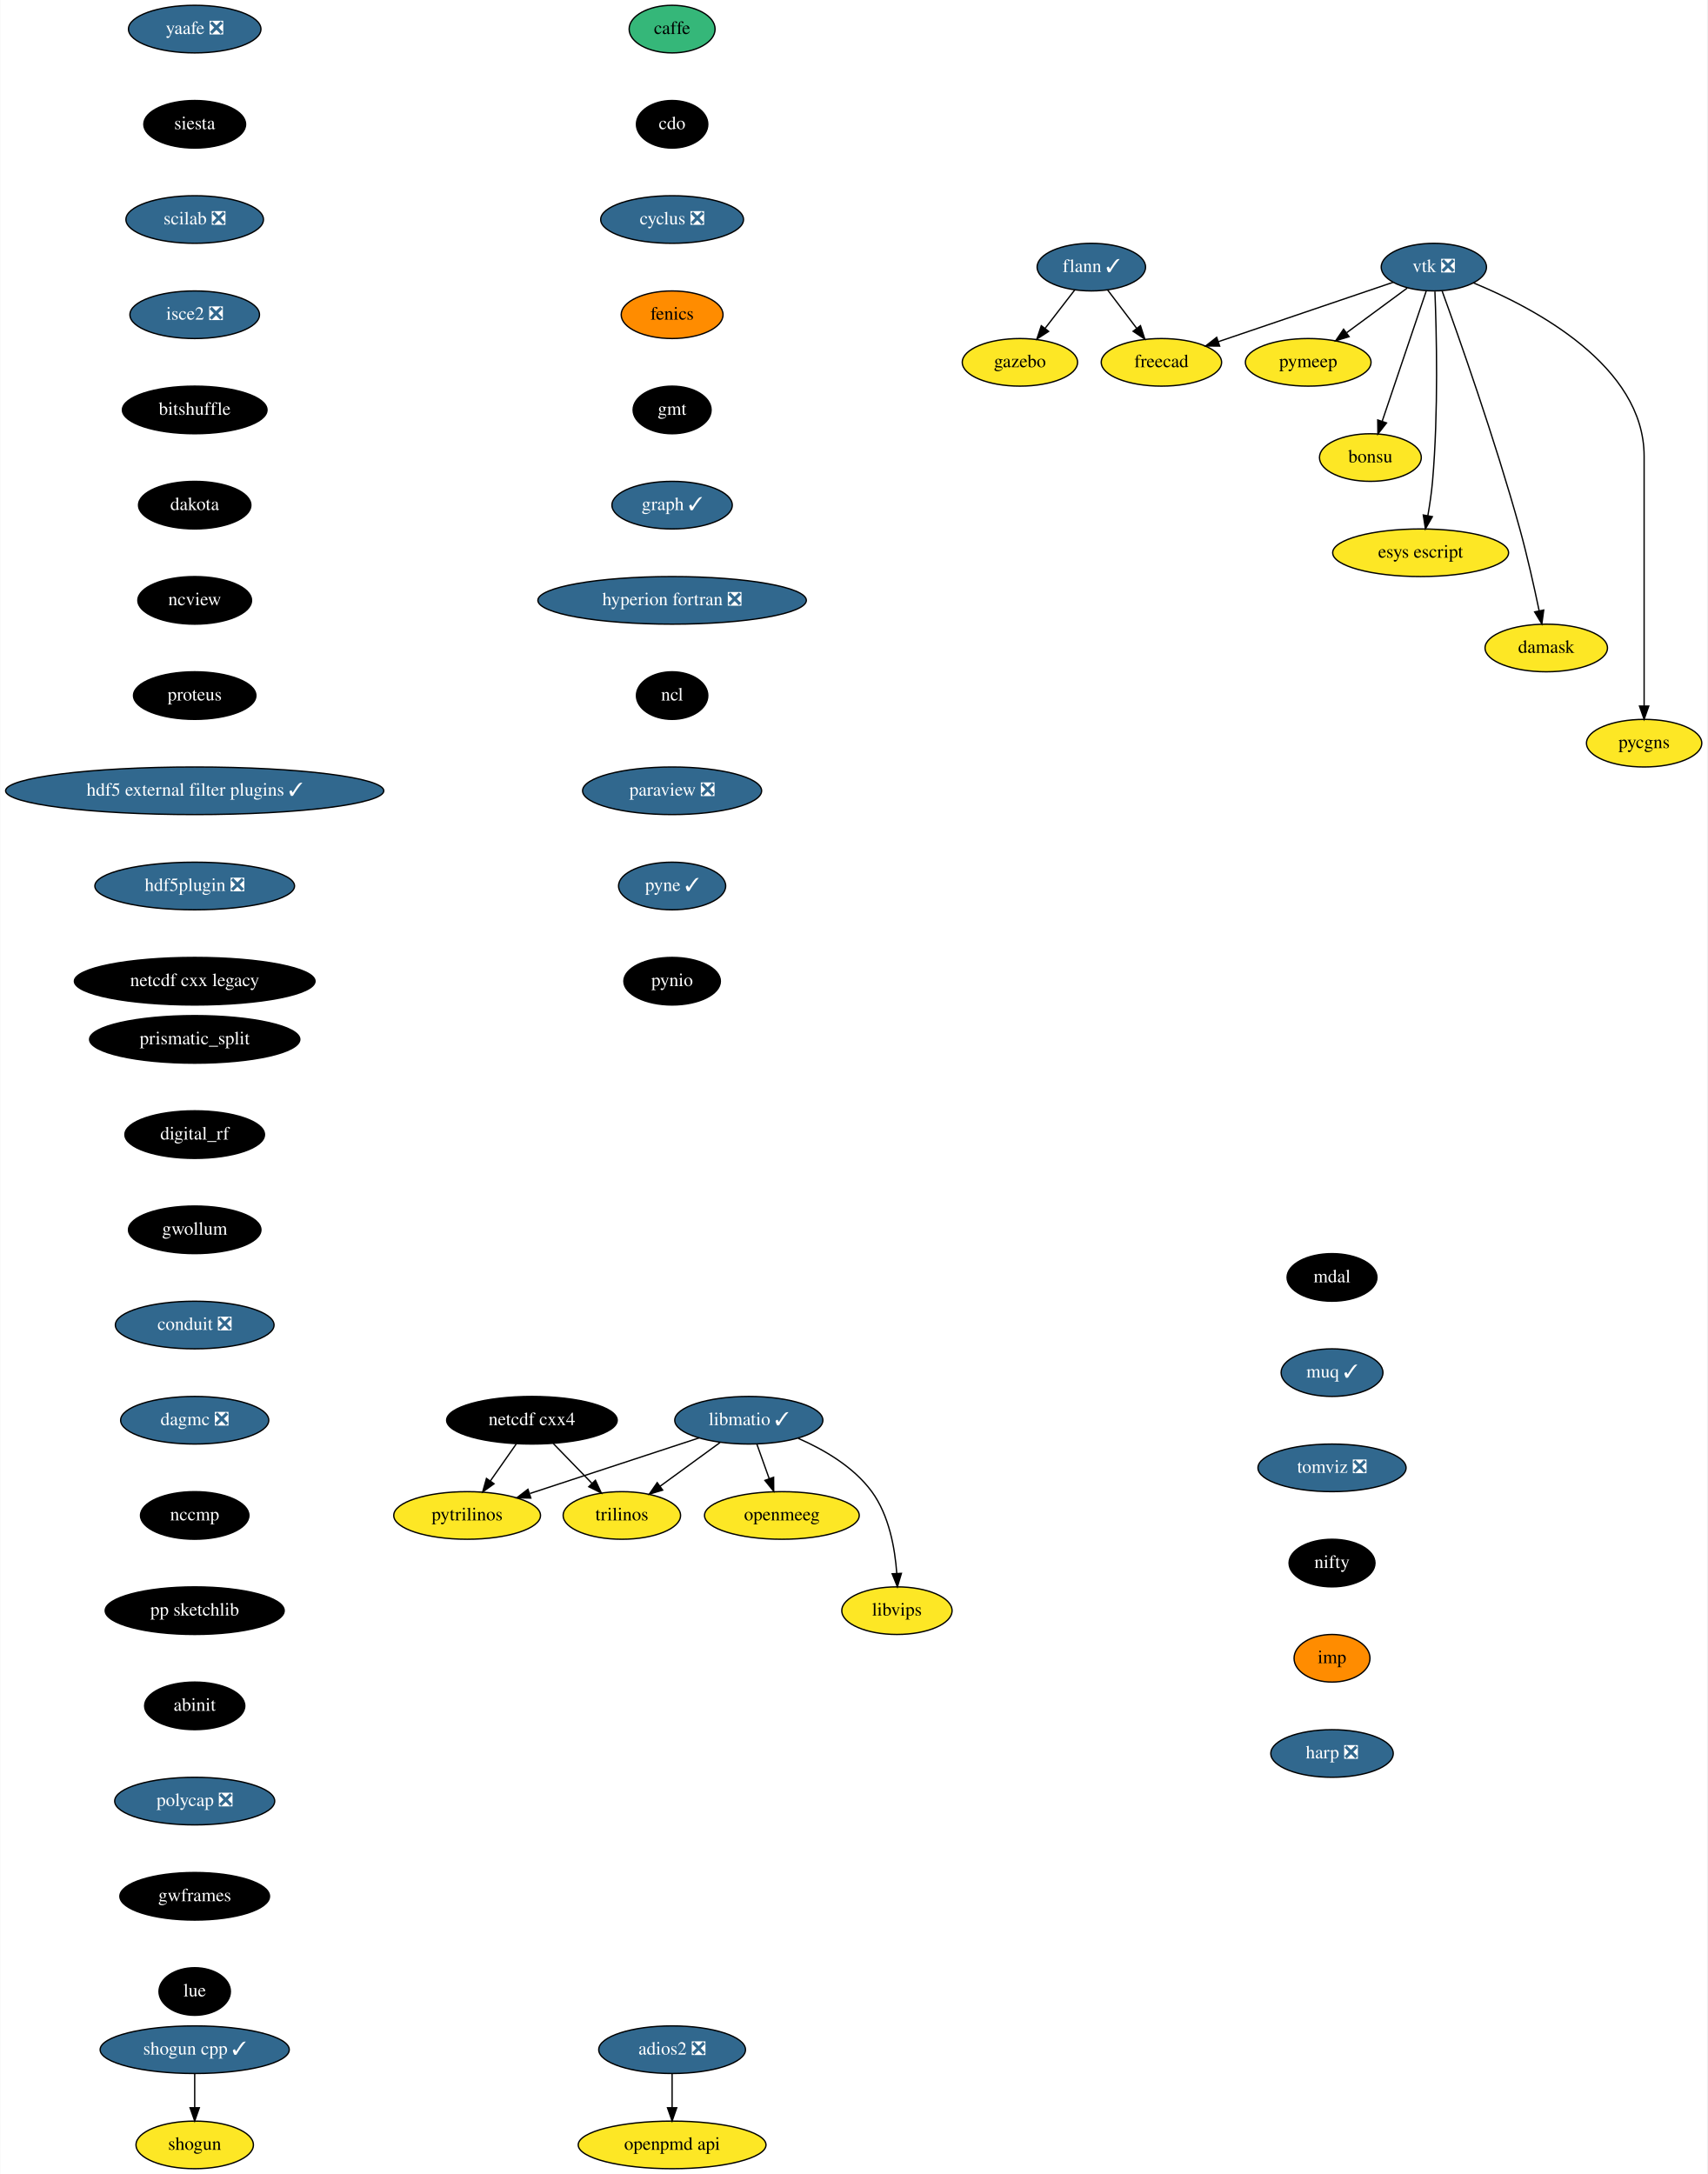
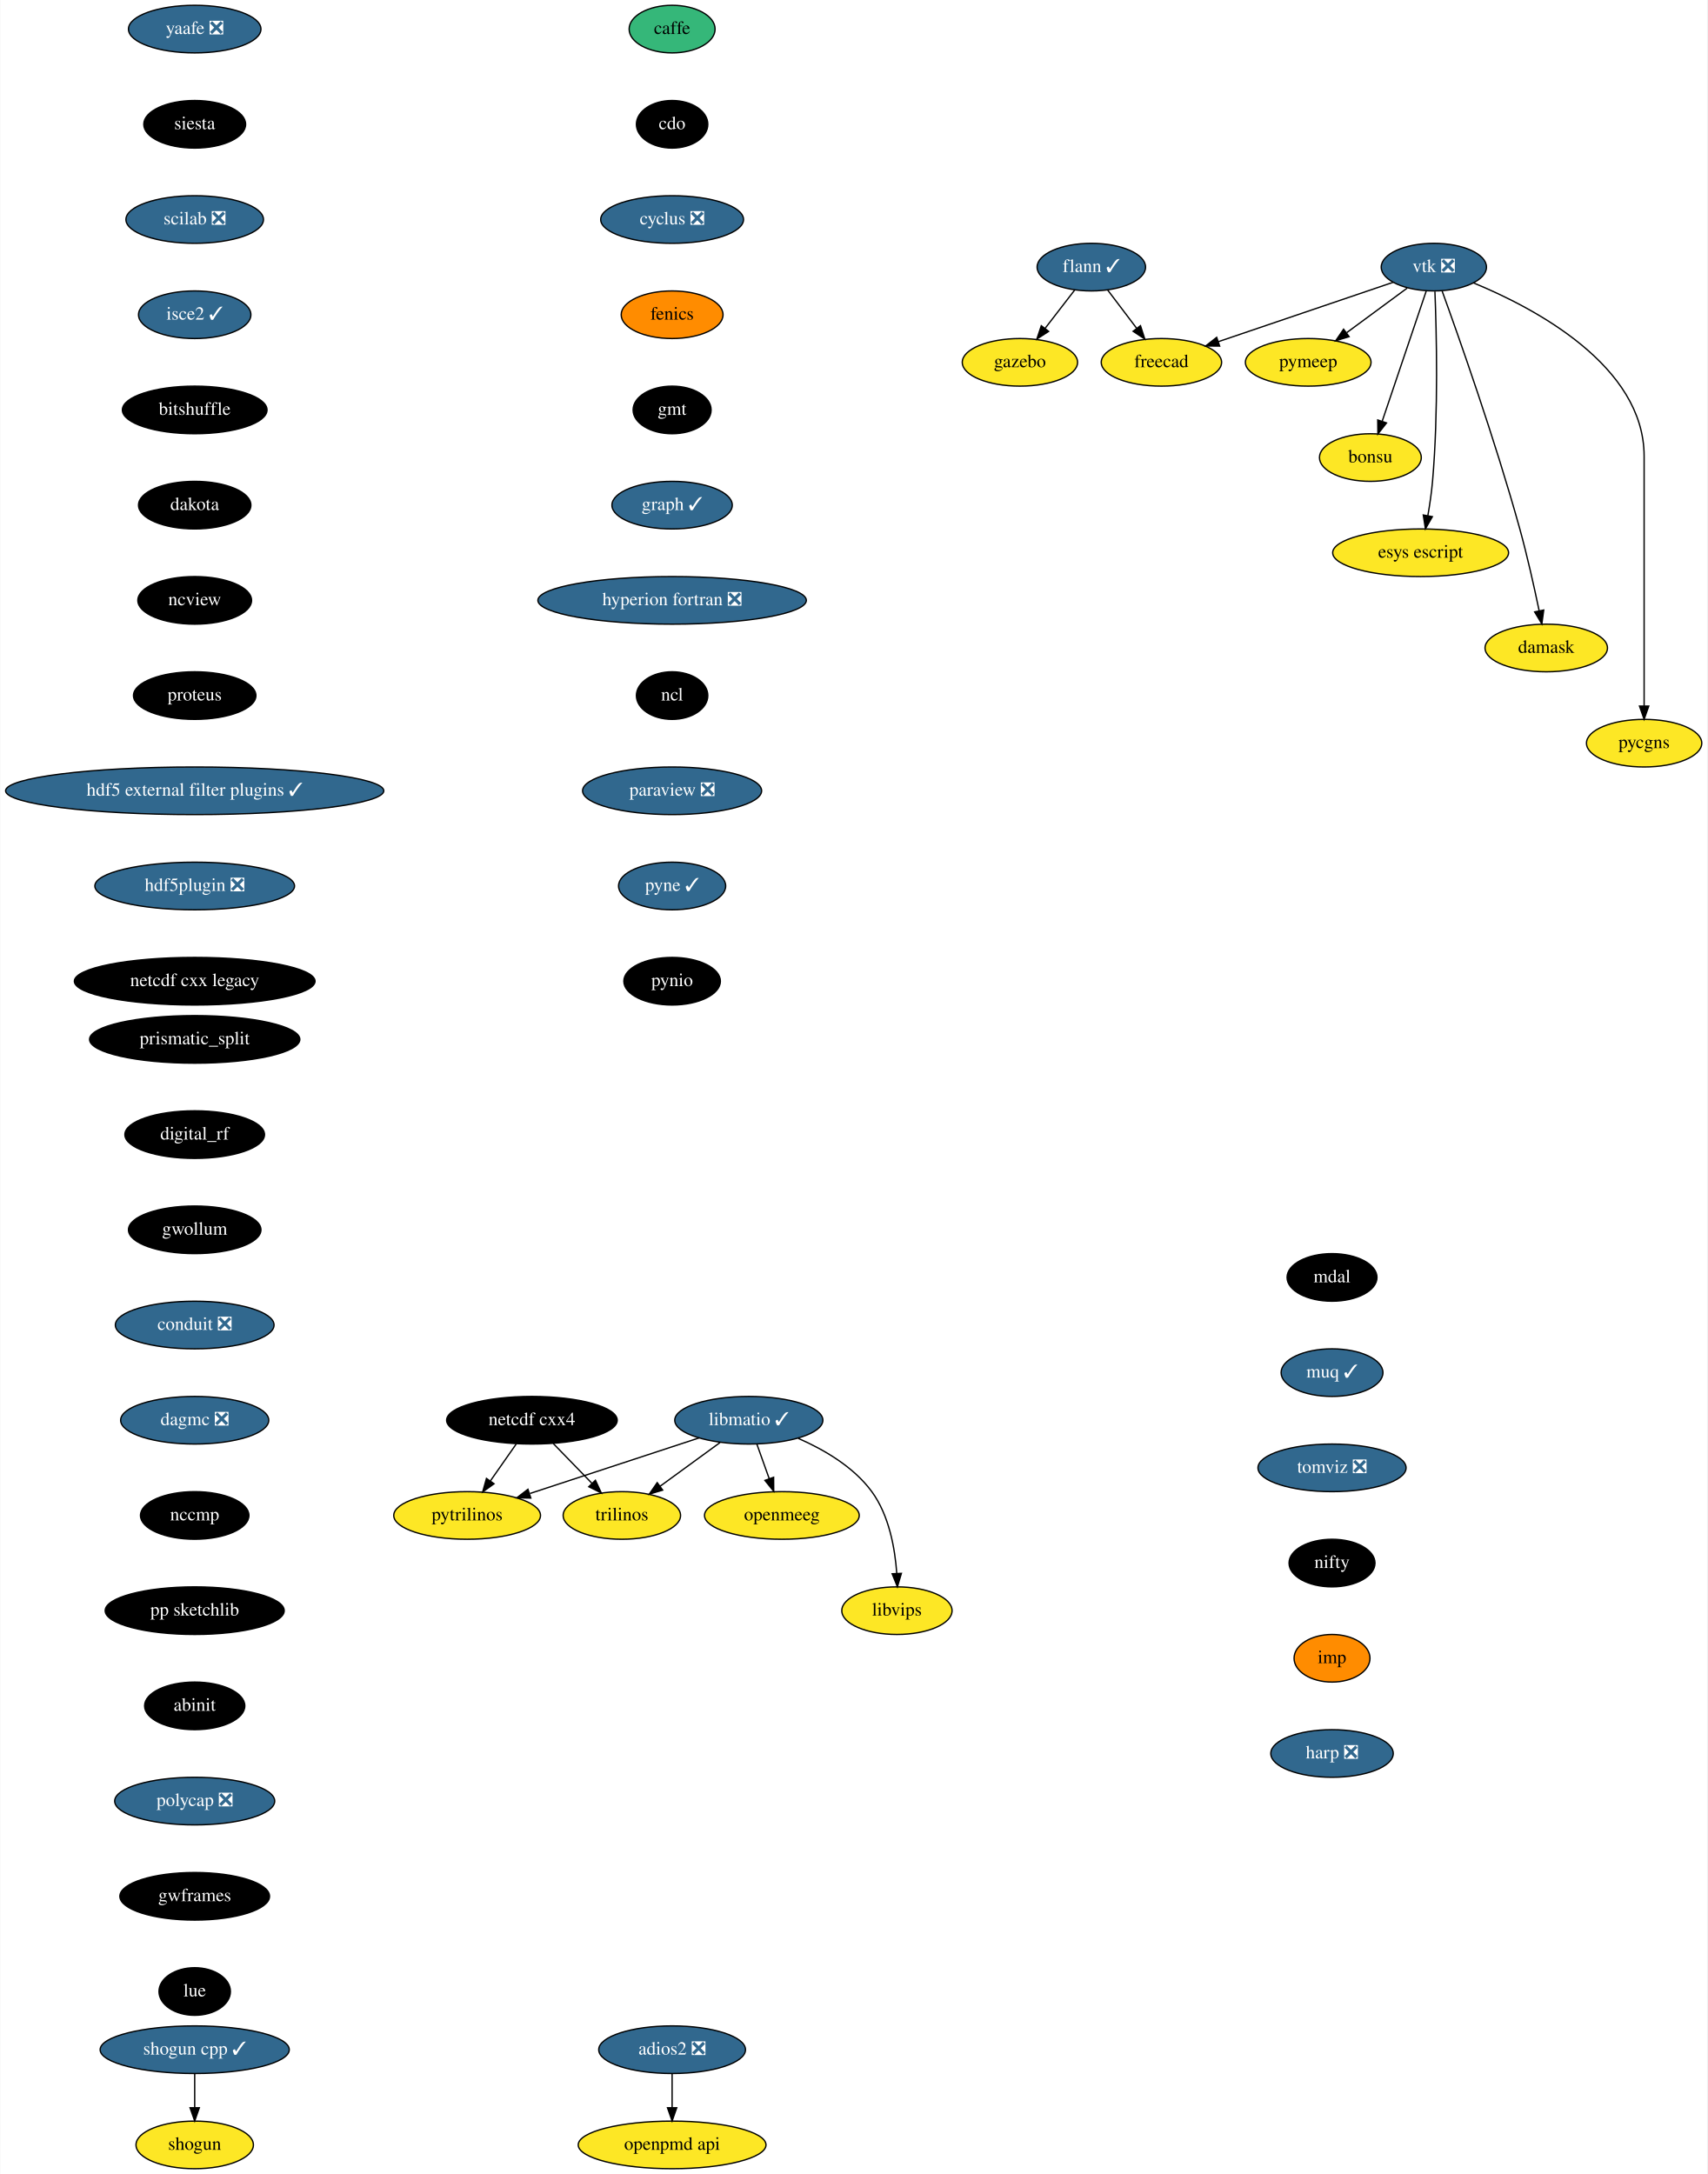
<svg xmlns="http://www.w3.org/2000/svg" xmlns:xlink="http://www.w3.org/1999/xlink" width="1291pt" height="1644pt" viewBox="0.00 0.00 1290.55 1644.00">
  <g id="graph0" class="graph" transform="scale(1 1) rotate(0) translate(4 1640)">
    <polygon fill="white" stroke="transparent" points="-4,4 -4,-1640 1286.55,-1640 1286.55,4 -4,4" />
    <g id="node1" class="node">
      <g id="a_node1">
        <a xlink:href="https://github.com/conda-forge/caffe-feedstock" xlink:title="caffe">
          <ellipse fill="#35b779" stroke="black" cx="504" cy="-1618" rx="32.5" ry="18" />
          <text text-anchor="middle" x="504" y="-1614.3" font-family="Times,serif" font-size="14.00">caffe</text>
        </a>
      </g>
    </g>
    <g id="node2" class="node">
      <g id="a_node2">
        <a xlink:href="https://github.com/conda-forge/cdo-feedstock" xlink:title="cdo">
          <ellipse fill="#000000" stroke="black" cx="504" cy="-1546" rx="27" ry="18" />
          <text text-anchor="middle" x="504" y="-1542.3" font-family="Times,serif" font-size="14.00" fill="white">cdo</text>
        </a>
      </g>
    </g>
    <g id="node3" class="node">
      <g id="a_node3">
        <a xlink:href="https://github.com/conda-forge/cyclus-feedstock/pull/63" xlink:title="cyclus ❎">
          <ellipse fill="#31688e" stroke="black" cx="504" cy="-1474" rx="54" ry="18" />
          <text text-anchor="middle" x="504" y="-1470.3" font-family="Times,serif" font-size="14.00" fill="white">cyclus ❎</text>
        </a>
      </g>
    </g>
    <g id="node4" class="node">
      <g id="a_node4">
        <a xlink:href="https://github.com/conda-forge/fenics-feedstock" xlink:title="fenics">
          <ellipse fill="#ff8c00" stroke="black" cx="504" cy="-1402" rx="38.5" ry="18" />
          <text text-anchor="middle" x="504" y="-1398.3" font-family="Times,serif" font-size="14.00">fenics</text>
        </a>
      </g>
    </g>
    <g id="node5" class="node">
      <g id="a_node5">
        <a xlink:href="https://github.com/conda-forge/gmt-feedstock" xlink:title="gmt">
          <ellipse fill="#000000" stroke="black" cx="504" cy="-1330" rx="29.5" ry="18" />
          <text text-anchor="middle" x="504" y="-1326.3" font-family="Times,serif" font-size="14.00" fill="white">gmt</text>
        </a>
      </g>
    </g>
    <g id="node9" class="node">
      <g id="a_node9">
        <a xlink:href="https://github.com/conda-forge/graph-feedstock/pull/6" xlink:title="graph ✓">
          <ellipse fill="#31688e" stroke="black" cx="504" cy="-1258" rx="45.5" ry="18" />
          <text text-anchor="middle" x="504" y="-1254.3" font-family="Times,serif" font-size="14.00" fill="white">graph ✓</text>
        </a>
      </g>
    </g>
    <g id="node6" class="node">
      <g id="a_node6">
        <a xlink:href="https://github.com/conda-forge/flann-feedstock/pull/31" xlink:title="flann ✓">
          <ellipse fill="#31688e" stroke="black" cx="821" cy="-1438" rx="41" ry="18" />
          <text text-anchor="middle" x="821" y="-1434.3" font-family="Times,serif" font-size="14.00" fill="white">flann ✓</text>
        </a>
      </g>
    </g>
    <g id="node7" class="node">
      <g id="a_node7">
        <a xlink:href="https://github.com/conda-forge/freecad-feedstock" xlink:title="freecad">
          <ellipse fill="#fde725" stroke="black" cx="874" cy="-1366" rx="45.5" ry="18" />
          <text text-anchor="middle" x="874" y="-1362.3" font-family="Times,serif" font-size="14.00">freecad</text>
        </a>
      </g>
    </g>
    <g id="edge5" class="edge">
      <path fill="none" stroke="black" d="M833.29,-1420.76C839.82,-1412.14 847.98,-1401.36 855.28,-1391.73" />
      <polygon fill="black" stroke="black" points="858.16,-1393.72 861.41,-1383.63 852.58,-1389.49 858.16,-1393.72" />
    </g>
    <g id="node8" class="node">
      <g id="a_node8">
        <a xlink:href="https://github.com/conda-forge/gazebo-feedstock" xlink:title="gazebo">
          <ellipse fill="#fde725" stroke="black" cx="767" cy="-1366" rx="43.59" ry="18" />
          <text text-anchor="middle" x="767" y="-1362.3" font-family="Times,serif" font-size="14.00">gazebo</text>
        </a>
      </g>
    </g>
    <g id="edge6" class="edge">
      <path fill="none" stroke="black" d="M808.48,-1420.76C801.82,-1412.14 793.51,-1401.36 786.07,-1391.73" />
      <polygon fill="black" stroke="black" points="788.71,-1389.41 779.83,-1383.63 783.17,-1393.69 788.71,-1389.41" />
    </g>
    <g id="node10" class="node">
      <g id="a_node10">
        <a xlink:href="https://github.com/conda-forge/hyperion-fortran-feedstock/pull/20" xlink:title="hyperion fortran ❎">
          <ellipse fill="#31688e" stroke="black" cx="504" cy="-1186" rx="101.5" ry="18" />
          <text text-anchor="middle" x="504" y="-1182.3" font-family="Times,serif" font-size="14.00" fill="white">hyperion fortran ❎</text>
        </a>
      </g>
    </g>
    <g id="node11" class="node">
      <g id="a_node11">
        <a xlink:href="https://github.com/conda-forge/ncl-feedstock" xlink:title="ncl">
          <ellipse fill="#000000" stroke="black" cx="504" cy="-1114" rx="27" ry="18" />
          <text text-anchor="middle" x="504" y="-1110.3" font-family="Times,serif" font-size="14.00" fill="white">ncl</text>
        </a>
      </g>
    </g>
    <g id="node17" class="node">
      <g id="a_node17">
        <a xlink:href="https://github.com/conda-forge/paraview-feedstock/pull/131" xlink:title="paraview ❎">
          <ellipse fill="#31688e" stroke="black" cx="504" cy="-1042" rx="67.69" ry="18" />
          <text text-anchor="middle" x="504" y="-1038.3" font-family="Times,serif" font-size="14.00" fill="white">paraview ❎</text>
        </a>
      </g>
    </g>
    <g id="node12" class="node">
      <g id="a_node12">
        <a xlink:href="https://github.com/conda-forge/libmatio-feedstock/pull/39" xlink:title="libmatio ✓">
          <ellipse fill="#31688e" stroke="black" cx="562" cy="-566" rx="56" ry="18" />
          <text text-anchor="middle" x="562" y="-562.3" font-family="Times,serif" font-size="14.00" fill="white">libmatio ✓</text>
        </a>
      </g>
    </g>
    <g id="node13" class="node">
      <g id="a_node13">
        <a xlink:href="https://github.com/conda-forge/pytrilinos-feedstock" xlink:title="pytrilinos">
          <ellipse fill="#fde725" stroke="black" cx="349" cy="-494" rx="55.49" ry="18" />
          <text text-anchor="middle" x="349" y="-490.3" font-family="Times,serif" font-size="14.00">pytrilinos</text>
        </a>
      </g>
    </g>
    <g id="edge10" class="edge">
      <path fill="none" stroke="black" d="M524.41,-552.65C488.78,-540.94 435.11,-523.3 396.53,-510.62" />
      <polygon fill="black" stroke="black" points="397.16,-507.14 386.57,-507.35 394.98,-513.79 397.16,-507.14" />
    </g>
    <g id="node14" class="node">
      <g id="a_node14">
        <a xlink:href="https://github.com/conda-forge/trilinos-feedstock" xlink:title="trilinos">
          <ellipse fill="#fde725" stroke="black" cx="466" cy="-494" rx="44.39" ry="18" />
          <text text-anchor="middle" x="466" y="-490.3" font-family="Times,serif" font-size="14.00">trilinos</text>
        </a>
      </g>
    </g>
    <g id="edge11" class="edge">
      <path fill="none" stroke="black" d="M540.22,-549.12C526.81,-539.34 509.46,-526.69 494.9,-516.08" />
      <polygon fill="black" stroke="black" points="496.85,-513.17 486.71,-510.1 492.73,-518.82 496.85,-513.17" />
    </g>
    <g id="node15" class="node">
      <g id="a_node15">
        <a xlink:href="https://github.com/conda-forge/openmeeg-feedstock" xlink:title="openmeeg">
          <ellipse fill="#fde725" stroke="black" cx="587" cy="-494" rx="58.5" ry="18" />
          <text text-anchor="middle" x="587" y="-490.3" font-family="Times,serif" font-size="14.00">openmeeg</text>
        </a>
      </g>
    </g>
    <g id="edge12" class="edge">
      <path fill="none" stroke="black" d="M568.05,-548.05C570.87,-540.18 574.28,-530.62 577.43,-521.79" />
      <polygon fill="black" stroke="black" points="580.76,-522.87 580.83,-512.28 574.17,-520.52 580.76,-522.87" />
    </g>
    <g id="node16" class="node">
      <g id="a_node16">
        <a xlink:href="https://github.com/conda-forge/libvips-feedstock" xlink:title="libvips">
          <ellipse fill="#fde725" stroke="black" cx="674" cy="-422" rx="41.69" ry="18" />
          <text text-anchor="middle" x="674" y="-418.3" font-family="Times,serif" font-size="14.00">libvips</text>
        </a>
      </g>
    </g>
    <g id="edge13" class="edge">
      <path fill="none" stroke="black" d="M599.36,-552.3C618.79,-543.82 641.28,-530.75 655,-512 668.08,-494.11 672.53,-469.11 673.88,-450.16" />
      <polygon fill="black" stroke="black" points="677.38,-450.22 674.36,-440.07 670.39,-449.9 677.38,-450.22" />
    </g>
    <g id="node19" class="node">
      <g id="a_node19">
        <a xlink:href="https://github.com/conda-forge/pyne-feedstock/pull/71" xlink:title="pyne ✓">
          <ellipse fill="#31688e" stroke="black" cx="504" cy="-970" rx="40.5" ry="18" />
          <text text-anchor="middle" x="504" y="-966.3" font-family="Times,serif" font-size="14.00" fill="white">pyne ✓</text>
        </a>
      </g>
    </g>
    <g id="node18" class="node">
      <g id="a_node18">
        <a xlink:href="https://github.com/conda-forge/netcdf-cxx4-feedstock" xlink:title="netcdf cxx4">
          <ellipse fill="#000000" stroke="black" cx="398" cy="-566" rx="64.5" ry="18" />
          <text text-anchor="middle" x="398" y="-562.3" font-family="Times,serif" font-size="14.00" fill="white">netcdf cxx4</text>
        </a>
      </g>
    </g>
    <g id="edge15" class="edge">
      <path fill="none" stroke="black" d="M386.14,-548.05C380.3,-539.71 373.14,-529.49 366.68,-520.25" />
      <polygon fill="black" stroke="black" points="369.35,-517.97 360.75,-511.79 363.62,-521.99 369.35,-517.97" />
    </g>
    <g id="edge16" class="edge">
      <path fill="none" stroke="black" d="M414.12,-548.41C422.88,-539.39 433.86,-528.09 443.46,-518.21" />
      <polygon fill="black" stroke="black" points="446.01,-520.6 450.47,-510.99 440.99,-515.72 446.01,-520.6" />
    </g>
    <g id="node20" class="node">
      <g id="a_node20">
        <a xlink:href="https://github.com/conda-forge/pynio-feedstock" xlink:title="pynio">
          <ellipse fill="#000000" stroke="black" cx="504" cy="-898" rx="36.5" ry="18" />
          <text text-anchor="middle" x="504" y="-894.3" font-family="Times,serif" font-size="14.00" fill="white">pynio</text>
        </a>
      </g>
    </g>
    <g id="node21" class="node">
      <g id="a_node21">
        <a xlink:href="https://github.com/conda-forge/shogun-feedstock" xlink:title="shogun">
          <ellipse fill="#fde725" stroke="black" cx="143" cy="-18" rx="44.39" ry="18" />
          <text text-anchor="middle" x="143" y="-14.3" font-family="Times,serif" font-size="14.00">shogun</text>
        </a>
      </g>
    </g>
    <g id="node22" class="node">
      <g id="a_node22">
        <a xlink:href="https://github.com/conda-forge/shogun-cpp-feedstock/pull/47" xlink:title="shogun cpp ✓">
          <ellipse fill="#31688e" stroke="black" cx="143" cy="-90" rx="71.5" ry="18" />
          <text text-anchor="middle" x="143" y="-86.3" font-family="Times,serif" font-size="14.00" fill="white">shogun cpp ✓</text>
        </a>
      </g>
    </g>
    <g id="edge19" class="edge">
      <path fill="none" stroke="black" d="M143,-71.7C143,-63.98 143,-54.71 143,-46.11" />
      <polygon fill="black" stroke="black" points="146.5,-46.1 143,-36.1 139.5,-46.1 146.5,-46.1" />
    </g>
    <g id="node23" class="node">
      <g id="a_node23">
        <a xlink:href="https://github.com/conda-forge/yaafe-feedstock/pull/15" xlink:title="yaafe ❎">
          <ellipse fill="#31688e" stroke="black" cx="143" cy="-1618" rx="50.09" ry="18" />
          <text text-anchor="middle" x="143" y="-1614.3" font-family="Times,serif" font-size="14.00" fill="white">yaafe ❎</text>
        </a>
      </g>
    </g>
    <g id="node24" class="node">
      <g id="a_node24">
        <a xlink:href="https://github.com/conda-forge/siesta-feedstock" xlink:title="siesta">
          <ellipse fill="#000000" stroke="black" cx="143" cy="-1546" rx="38.5" ry="18" />
          <text text-anchor="middle" x="143" y="-1542.3" font-family="Times,serif" font-size="14.00" fill="white">siesta</text>
        </a>
      </g>
    </g>
    <g id="node25" class="node">
      <g id="a_node25">
        <a xlink:href="https://github.com/conda-forge/scilab-feedstock/pull/25" xlink:title="scilab ❎">
          <ellipse fill="#31688e" stroke="black" cx="143" cy="-1474" rx="52" ry="18" />
          <text text-anchor="middle" x="143" y="-1470.3" font-family="Times,serif" font-size="14.00" fill="white">scilab ❎</text>
        </a>
      </g>
    </g>
    <g id="node33" class="node">
      <g id="a_node33">
-         <a xlink:href="https://github.com/conda-forge/isce2-feedstock/pull/43" xlink:title="isce2 ❎">
-           <ellipse fill="#31688e" stroke="black" cx="143" cy="-1402" rx="48.99" ry="18" />
-           <text text-anchor="middle" x="143" y="-1398.3" font-family="Times,serif" font-size="14.00" fill="white">isce2 ❎</text>
+         <a xlink:href="https://github.com/conda-forge/isce2-feedstock/pull/43" xlink:title="isce2 ✓">
+           <ellipse fill="#31688e" stroke="black" cx="143" cy="-1402" rx="42.49" ry="18" />
+           <text text-anchor="middle" x="143" y="-1398.3" font-family="Times,serif" font-size="14.00" fill="white">isce2 ✓</text>
        </a>
      </g>
    </g>
    <g id="node26" class="node">
      <g id="a_node26">
        <a xlink:href="https://github.com/conda-forge/vtk-feedstock/pull/203" xlink:title="vtk ❎">
          <ellipse fill="#31688e" stroke="black" cx="1080" cy="-1438" rx="39.79" ry="18" />
          <text text-anchor="middle" x="1080" y="-1434.3" font-family="Times,serif" font-size="14.00" fill="white">vtk ❎</text>
        </a>
      </g>
    </g>
    <g id="edge22" class="edge">
      <path fill="none" stroke="black" d="M1049.16,-1426.52C1014.08,-1414.6 956.57,-1395.06 917.08,-1381.64" />
      <polygon fill="black" stroke="black" points="918.04,-1378.27 907.45,-1378.37 915.79,-1384.9 918.04,-1378.27" />
    </g>
    <g id="node27" class="node">
      <g id="a_node27">
        <a xlink:href="https://github.com/conda-forge/pymeep-feedstock" xlink:title="pymeep">
          <ellipse fill="#fde725" stroke="black" cx="985" cy="-1366" rx="47.5" ry="18" />
          <text text-anchor="middle" x="985" y="-1362.3" font-family="Times,serif" font-size="14.00">pymeep</text>
        </a>
      </g>
    </g>
    <g id="edge23" class="edge">
      <path fill="none" stroke="black" d="M1059.85,-1422.15C1046.56,-1412.36 1028.93,-1399.37 1014.12,-1388.45" />
      <polygon fill="black" stroke="black" points="1015.9,-1385.42 1005.77,-1382.31 1011.75,-1391.06 1015.9,-1385.42" />
    </g>
    <g id="node28" class="node">
      <g id="a_node28">
        <a xlink:href="https://github.com/conda-forge/bonsu-feedstock" xlink:title="bonsu">
          <ellipse fill="#fde725" stroke="black" cx="1032" cy="-1294" rx="38.5" ry="18" />
          <text text-anchor="middle" x="1032" y="-1290.3" font-family="Times,serif" font-size="14.00">bonsu</text>
        </a>
      </g>
    </g>
    <g id="edge24" class="edge">
      <path fill="none" stroke="black" d="M1074.31,-1420.15C1066.08,-1395.81 1050.78,-1350.57 1041.01,-1321.67" />
      <polygon fill="black" stroke="black" points="1044.21,-1320.18 1037.69,-1311.82 1037.57,-1322.42 1044.21,-1320.18" />
    </g>
    <g id="node29" class="node">
      <g id="a_node29">
        <a xlink:href="https://github.com/conda-forge/esys-escript-feedstock" xlink:title="esys escript">
          <ellipse fill="#fde725" stroke="black" cx="1070" cy="-1222" rx="66.5" ry="18" />
          <text text-anchor="middle" x="1070" y="-1218.3" font-family="Times,serif" font-size="14.00">esys escript</text>
        </a>
      </g>
    </g>
    <g id="edge25" class="edge">
      <path fill="none" stroke="black" d="M1080.81,-1419.56C1081.99,-1389.98 1083.55,-1328.07 1079,-1276 1078.26,-1267.5 1076.9,-1258.31 1075.46,-1250.02" />
      <polygon fill="black" stroke="black" points="1078.88,-1249.29 1073.63,-1240.09 1072,-1250.56 1078.88,-1249.29" />
    </g>
    <g id="node30" class="node">
      <g id="a_node30">
        <a xlink:href="https://github.com/conda-forge/damask-feedstock" xlink:title="damask">
          <ellipse fill="#fde725" stroke="black" cx="1165" cy="-1150" rx="46.29" ry="18" />
          <text text-anchor="middle" x="1165" y="-1146.3" font-family="Times,serif" font-size="14.00">damask</text>
        </a>
      </g>
    </g>
    <g id="edge26" class="edge">
      <path fill="none" stroke="black" d="M1086.22,-1420.04C1098.51,-1386.16 1126.32,-1307.51 1145,-1240 1150.66,-1219.52 1155.88,-1196.07 1159.57,-1178.38" />
      <polygon fill="black" stroke="black" points="1163.08,-1178.68 1161.66,-1168.19 1156.22,-1177.28 1163.08,-1178.68" />
    </g>
    <g id="node31" class="node">
      <g id="a_node31">
        <a xlink:href="https://github.com/conda-forge/pycgns-feedstock" xlink:title="pycgns">
          <ellipse fill="#fde725" stroke="black" cx="1239" cy="-1078" rx="43.59" ry="18" />
          <text text-anchor="middle" x="1239" y="-1074.3" font-family="Times,serif" font-size="14.00">pycgns</text>
        </a>
      </g>
    </g>
    <g id="edge27" class="edge">
      <path fill="none" stroke="black" d="M1109.91,-1426.09C1155.97,-1407.14 1239,-1363.47 1239,-1295 1239,-1295 1239,-1295 1239,-1221 1239,-1181 1239,-1134.65 1239,-1106.08" />
      <polygon fill="black" stroke="black" points="1242.5,-1106.05 1239,-1096.05 1235.5,-1106.05 1242.5,-1106.05" />
    </g>
    <g id="node32" class="node">
      <g id="a_node32">
        <a xlink:href="https://github.com/conda-forge/openpmd-api-feedstock" xlink:title="openpmd api">
          <ellipse fill="#fde725" stroke="black" cx="504" cy="-18" rx="71" ry="18" />
          <text text-anchor="middle" x="504" y="-14.3" font-family="Times,serif" font-size="14.00">openpmd api</text>
        </a>
      </g>
    </g>
    <g id="node34" class="node">
      <g id="a_node34">
        <a xlink:href="https://github.com/conda-forge/bitshuffle-feedstock" xlink:title="bitshuffle">
          <ellipse fill="#000000" stroke="black" cx="143" cy="-1330" rx="54.69" ry="18" />
          <text text-anchor="middle" x="143" y="-1326.3" font-family="Times,serif" font-size="14.00" fill="white">bitshuffle</text>
        </a>
      </g>
    </g>
    <g id="node35" class="node">
      <g id="a_node35">
        <a xlink:href="https://github.com/conda-forge/dakota-feedstock" xlink:title="dakota">
          <ellipse fill="#000000" stroke="black" cx="143" cy="-1258" rx="42.49" ry="18" />
          <text text-anchor="middle" x="143" y="-1254.3" font-family="Times,serif" font-size="14.00" fill="white">dakota</text>
        </a>
      </g>
    </g>
    <g id="node37" class="node">
      <g id="a_node37">
        <a xlink:href="https://github.com/conda-forge/ncview-feedstock" xlink:title="ncview">
          <ellipse fill="#000000" stroke="black" cx="143" cy="-1186" rx="43" ry="18" />
          <text text-anchor="middle" x="143" y="-1182.3" font-family="Times,serif" font-size="14.00" fill="white">ncview</text>
        </a>
      </g>
    </g>
    <g id="node36" class="node">
      <g id="a_node36">
        <a xlink:href="https://github.com/conda-forge/adios2-feedstock/pull/33" xlink:title="adios2 ❎">
          <ellipse fill="#31688e" stroke="black" cx="504" cy="-90" rx="55.49" ry="18" />
          <text text-anchor="middle" x="504" y="-86.3" font-family="Times,serif" font-size="14.00" fill="white">adios2 ❎</text>
        </a>
      </g>
    </g>
    <g id="edge31" class="edge">
      <path fill="none" stroke="black" d="M504,-71.7C504,-63.98 504,-54.71 504,-46.11" />
      <polygon fill="black" stroke="black" points="507.5,-46.1 504,-36.1 500.5,-46.1 507.5,-46.1" />
    </g>
    <g id="node38" class="node">
      <g id="a_node38">
        <a xlink:href="https://github.com/conda-forge/proteus-feedstock" xlink:title="proteus">
          <ellipse fill="#000000" stroke="black" cx="143" cy="-1114" rx="46.29" ry="18" />
          <text text-anchor="middle" x="143" y="-1110.3" font-family="Times,serif" font-size="14.00" fill="white">proteus</text>
        </a>
      </g>
    </g>
    <g id="node39" class="node">
      <g id="a_node39">
        <a xlink:href="https://github.com/conda-forge/hdf5-external-filter-plugins-feedstock/pull/12" xlink:title="hdf5 external filter plugins ✓">
          <ellipse fill="#31688e" stroke="black" cx="143" cy="-1042" rx="143" ry="18" />
          <text text-anchor="middle" x="143" y="-1038.3" font-family="Times,serif" font-size="14.00" fill="white">hdf5 external filter plugins ✓</text>
        </a>
      </g>
    </g>
    <g id="node40" class="node">
      <g id="a_node40">
        <a xlink:href="https://github.com/conda-forge/hdf5plugin-feedstock/pull/29" xlink:title="hdf5plugin ❎">
          <ellipse fill="#31688e" stroke="black" cx="143" cy="-970" rx="75.5" ry="18" />
          <text text-anchor="middle" x="143" y="-966.3" font-family="Times,serif" font-size="14.00" fill="white">hdf5plugin ❎</text>
        </a>
      </g>
    </g>
    <g id="node41" class="node">
      <g id="a_node41">
        <a xlink:href="https://github.com/conda-forge/netcdf-cxx-legacy-feedstock" xlink:title="netcdf cxx legacy">
          <ellipse fill="#000000" stroke="black" cx="143" cy="-898" rx="91" ry="18" />
          <text text-anchor="middle" x="143" y="-894.3" font-family="Times,serif" font-size="14.00" fill="white">netcdf cxx legacy</text>
        </a>
      </g>
    </g>
    <g id="node42" class="node">
      <g id="a_node42">
        <a xlink:href="https://github.com/conda-forge/prismatic_split-feedstock" xlink:title="prismatic_split">
          <ellipse fill="#000000" stroke="black" cx="143" cy="-854" rx="79.5" ry="18" />
          <text text-anchor="middle" x="143" y="-850.3" font-family="Times,serif" font-size="14.00" fill="white">prismatic_split</text>
        </a>
      </g>
    </g>
    <g id="node43" class="node">
      <g id="a_node43">
        <a xlink:href="https://github.com/conda-forge/digital_rf-feedstock" xlink:title="digital_rf">
          <ellipse fill="#000000" stroke="black" cx="143" cy="-782" rx="52.79" ry="18" />
          <text text-anchor="middle" x="143" y="-778.3" font-family="Times,serif" font-size="14.00" fill="white">digital_rf</text>
        </a>
      </g>
    </g>
    <g id="node44" class="node">
      <g id="a_node44">
        <a xlink:href="https://github.com/conda-forge/gwollum-feedstock" xlink:title="gwollum">
          <ellipse fill="#000000" stroke="black" cx="143" cy="-710" rx="50.09" ry="18" />
          <text text-anchor="middle" x="143" y="-706.3" font-family="Times,serif" font-size="14.00" fill="white">gwollum</text>
        </a>
      </g>
    </g>
    <g id="node45" class="node">
      <g id="a_node45">
        <a xlink:href="https://github.com/conda-forge/conduit-feedstock/pull/14" xlink:title="conduit ❎">
          <ellipse fill="#31688e" stroke="black" cx="143" cy="-638" rx="60" ry="18" />
          <text text-anchor="middle" x="143" y="-634.3" font-family="Times,serif" font-size="14.00" fill="white">conduit ❎</text>
        </a>
      </g>
    </g>
    <g id="node46" class="node">
      <g id="a_node46">
        <a xlink:href="https://github.com/conda-forge/dagmc-feedstock/pull/5" xlink:title="dagmc ❎">
          <ellipse fill="#31688e" stroke="black" cx="143" cy="-566" rx="56" ry="18" />
          <text text-anchor="middle" x="143" y="-562.3" font-family="Times,serif" font-size="14.00" fill="white">dagmc ❎</text>
        </a>
      </g>
    </g>
    <g id="node47" class="node">
      <g id="a_node47">
        <a xlink:href="https://github.com/conda-forge/nccmp-feedstock" xlink:title="nccmp">
          <ellipse fill="#000000" stroke="black" cx="143" cy="-494" rx="41" ry="18" />
          <text text-anchor="middle" x="143" y="-490.3" font-family="Times,serif" font-size="14.00" fill="white">nccmp</text>
        </a>
      </g>
    </g>
    <g id="node48" class="node">
      <g id="a_node48">
        <a xlink:href="https://github.com/conda-forge/pp-sketchlib-feedstock" xlink:title="pp sketchlib">
          <ellipse fill="#000000" stroke="black" cx="143" cy="-422" rx="67.69" ry="18" />
          <text text-anchor="middle" x="143" y="-418.3" font-family="Times,serif" font-size="14.00" fill="white">pp sketchlib</text>
        </a>
      </g>
    </g>
    <g id="node49" class="node">
      <g id="a_node49">
        <a xlink:href="https://github.com/conda-forge/abinit-feedstock" xlink:title="abinit">
          <ellipse fill="#000000" stroke="black" cx="143" cy="-350" rx="37.89" ry="18" />
          <text text-anchor="middle" x="143" y="-346.3" font-family="Times,serif" font-size="14.00" fill="white">abinit</text>
        </a>
      </g>
    </g>
    <g id="node50" class="node">
      <g id="a_node50">
        <a xlink:href="https://github.com/conda-forge/polycap-feedstock/pull/10" xlink:title="polycap ❎">
          <ellipse fill="#31688e" stroke="black" cx="143" cy="-278" rx="60.5" ry="18" />
          <text text-anchor="middle" x="143" y="-274.3" font-family="Times,serif" font-size="14.00" fill="white">polycap ❎</text>
        </a>
      </g>
    </g>
    <g id="node51" class="node">
      <g id="a_node51">
        <a xlink:href="https://github.com/conda-forge/gwframes-feedstock" xlink:title="gwframes">
          <ellipse fill="#000000" stroke="black" cx="143" cy="-206" rx="56.59" ry="18" />
          <text text-anchor="middle" x="143" y="-202.3" font-family="Times,serif" font-size="14.00" fill="white">gwframes</text>
        </a>
      </g>
    </g>
    <g id="node52" class="node">
      <g id="a_node52">
        <a xlink:href="https://github.com/conda-forge/lue-feedstock" xlink:title="lue">
          <ellipse fill="#000000" stroke="black" cx="143" cy="-134" rx="27" ry="18" />
          <text text-anchor="middle" x="143" y="-130.3" font-family="Times,serif" font-size="14.00" fill="white">lue</text>
        </a>
      </g>
    </g>
    <g id="node53" class="node">
      <g id="a_node53">
        <a xlink:href="https://github.com/conda-forge/mdal-feedstock" xlink:title="mdal">
          <ellipse fill="#000000" stroke="black" cx="1003" cy="-674" rx="34" ry="18" />
          <text text-anchor="middle" x="1003" y="-670.3" font-family="Times,serif" font-size="14.00" fill="white">mdal</text>
        </a>
      </g>
    </g>
    <g id="node54" class="node">
      <g id="a_node54">
        <a xlink:href="https://github.com/conda-forge/muq-feedstock/pull/16" xlink:title="muq ✓">
          <ellipse fill="#31688e" stroke="black" cx="1003" cy="-602" rx="38.5" ry="18" />
          <text text-anchor="middle" x="1003" y="-598.3" font-family="Times,serif" font-size="14.00" fill="white">muq ✓</text>
        </a>
      </g>
    </g>
    <g id="node55" class="node">
      <g id="a_node55">
        <a xlink:href="https://github.com/conda-forge/tomviz-feedstock/pull/10" xlink:title="tomviz ❎">
          <ellipse fill="#31688e" stroke="black" cx="1003" cy="-530" rx="56" ry="18" />
          <text text-anchor="middle" x="1003" y="-526.3" font-family="Times,serif" font-size="14.00" fill="white">tomviz ❎</text>
        </a>
      </g>
    </g>
    <g id="node56" class="node">
      <g id="a_node56">
        <a xlink:href="https://github.com/conda-forge/nifty-feedstock" xlink:title="nifty">
          <ellipse fill="#000000" stroke="black" cx="1003" cy="-458" rx="32.5" ry="18" />
          <text text-anchor="middle" x="1003" y="-454.3" font-family="Times,serif" font-size="14.00" fill="white">nifty</text>
        </a>
      </g>
    </g>
    <g id="node57" class="node">
      <g id="a_node57">
        <a xlink:href="https://github.com/conda-forge/imp-feedstock" xlink:title="imp">
          <ellipse fill="#ff8c00" stroke="black" cx="1003" cy="-386" rx="28.7" ry="18" />
          <text text-anchor="middle" x="1003" y="-382.3" font-family="Times,serif" font-size="14.00">imp</text>
        </a>
      </g>
    </g>
    <g id="node58" class="node">
      <g id="a_node58">
        <a xlink:href="https://github.com/conda-forge/harp-feedstock/pull/7" xlink:title="harp ❎">
          <ellipse fill="#31688e" stroke="black" cx="1003" cy="-314" rx="46.29" ry="18" />
          <text text-anchor="middle" x="1003" y="-310.3" font-family="Times,serif" font-size="14.00" fill="white">harp ❎</text>
        </a>
      </g>
    </g>
  </g>
</svg>
